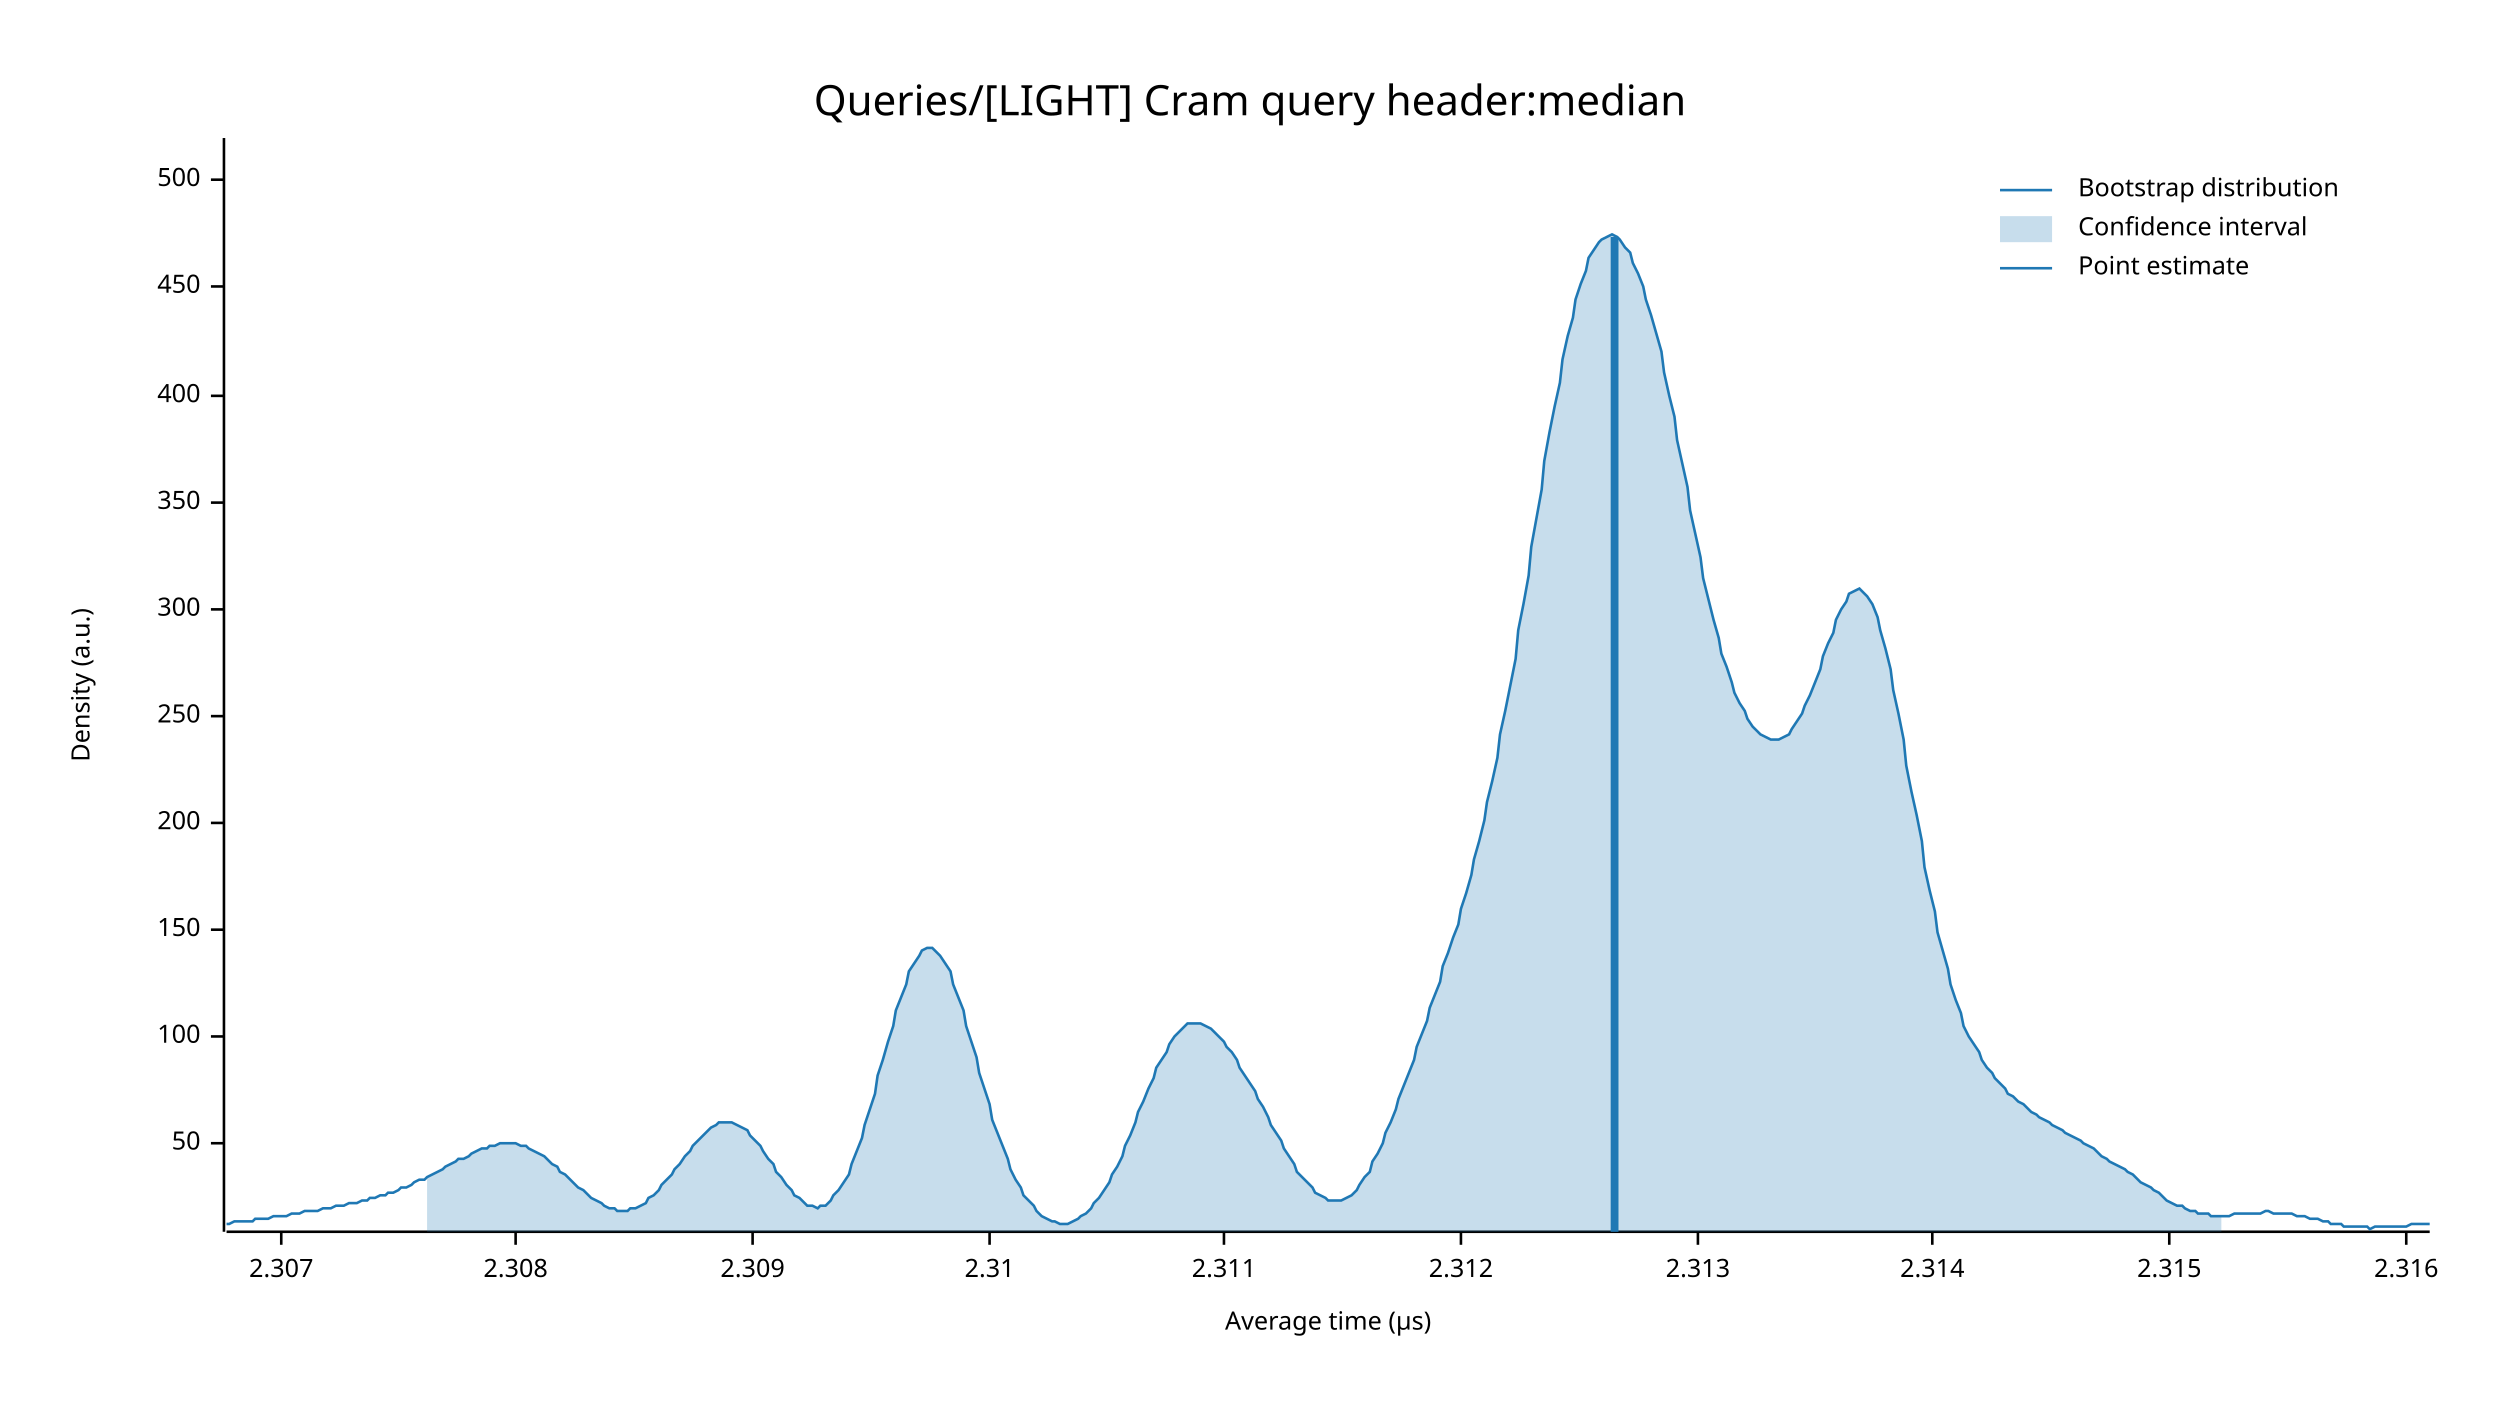
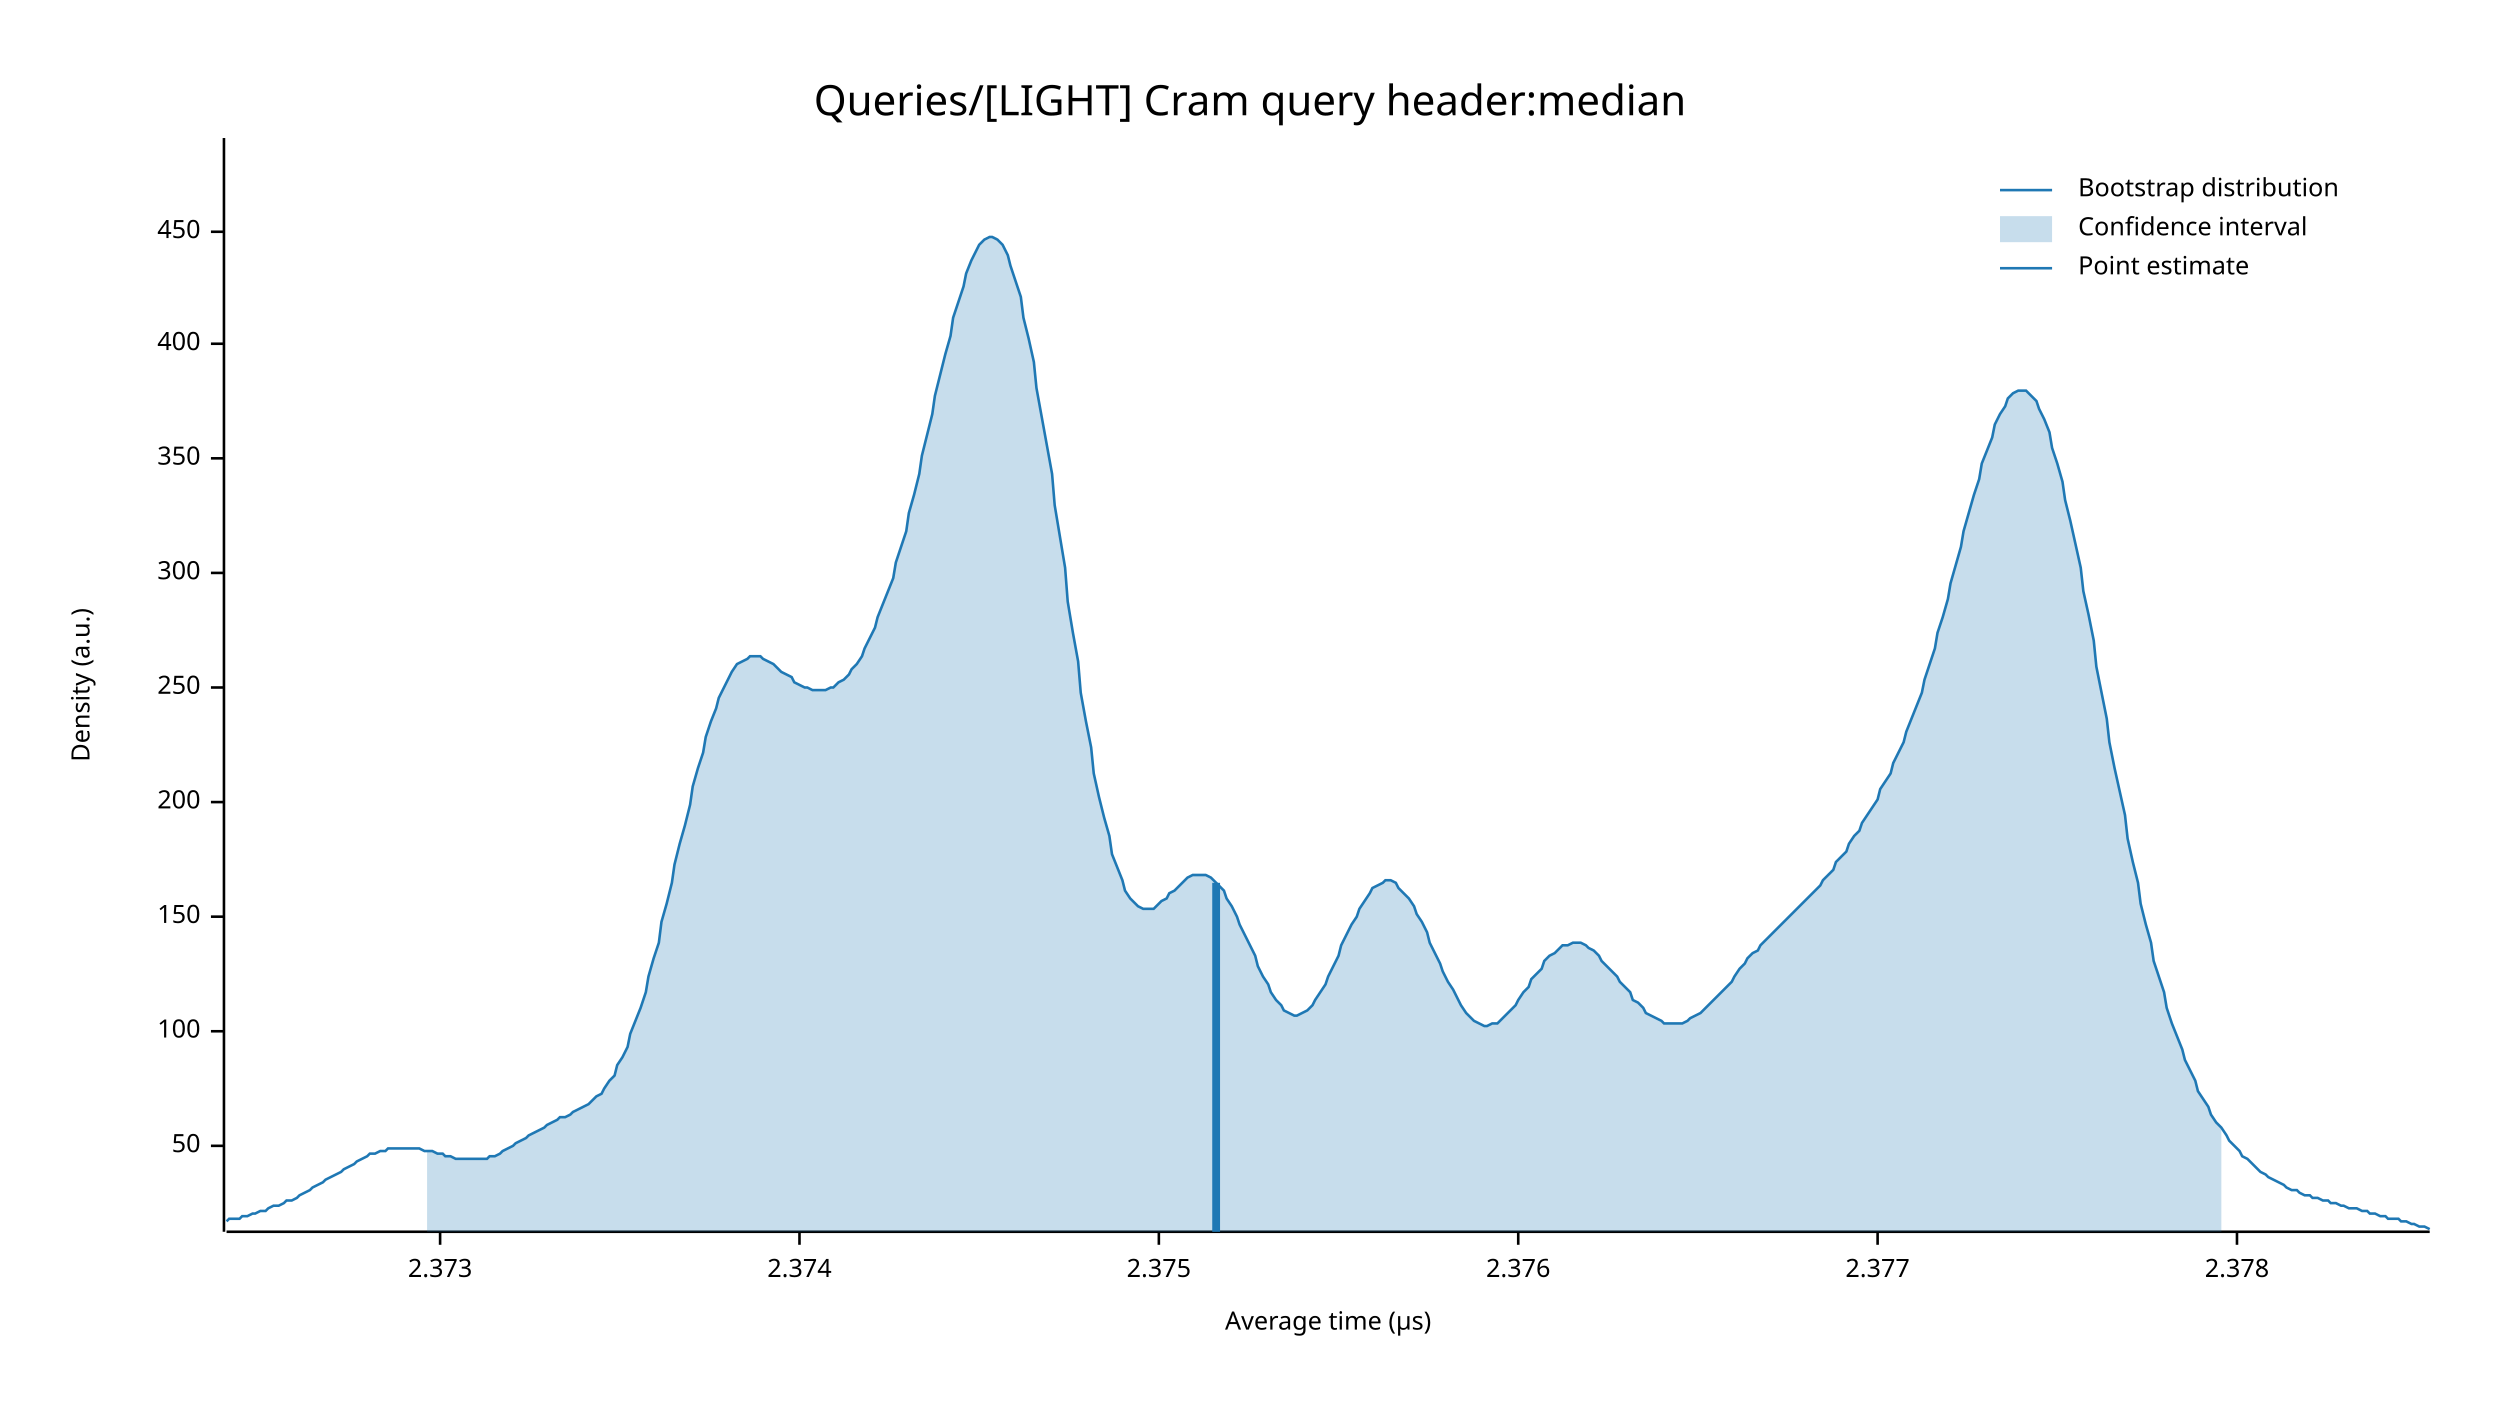
<svg xmlns="http://www.w3.org/2000/svg" width="960" height="540" viewBox="0 0 960 540">
  <text x="480" y="32" dy="0.76em" text-anchor="middle" font-family="sans-serif" font-size="16.129" opacity="1" fill="#000000">
Queries/[LIGHT] Cram query header:median
</text>
  <text x="27" y="263" dy="0.76em" text-anchor="middle" font-family="sans-serif" font-size="9.677" opacity="1" fill="#000000" transform="rotate(270, 27, 263)">
Density (a.u.)
</text>
  <text x="510" y="513" dy="-0.5ex" text-anchor="middle" font-family="sans-serif" font-size="9.677" opacity="1" fill="#000000">
Average time (µs)
</text>
  <polyline fill="none" opacity="1" stroke="#000000" stroke-width="1" points="86,53 86,473 " />
-   <text x="77" y="439" dy="0.5ex" text-anchor="end" font-family="sans-serif" font-size="9.677" opacity="1" fill="#000000">
+   <text x="77" y="440" dy="0.5ex" text-anchor="end" font-family="sans-serif" font-size="9.677" opacity="1" fill="#000000">
50
</text>
-   <polyline fill="none" opacity="1" stroke="#000000" stroke-width="1" points="81,439 86,439 " />
-   <text x="77" y="398" dy="0.5ex" text-anchor="end" font-family="sans-serif" font-size="9.677" opacity="1" fill="#000000">
+   <polyline fill="none" opacity="1" stroke="#000000" stroke-width="1" points="81,440 86,440 " />
+   <text x="77" y="396" dy="0.5ex" text-anchor="end" font-family="sans-serif" font-size="9.677" opacity="1" fill="#000000">
100
</text>
-   <polyline fill="none" opacity="1" stroke="#000000" stroke-width="1" points="81,398 86,398 " />
-   <text x="77" y="357" dy="0.5ex" text-anchor="end" font-family="sans-serif" font-size="9.677" opacity="1" fill="#000000">
+   <polyline fill="none" opacity="1" stroke="#000000" stroke-width="1" points="81,396 86,396 " />
+   <text x="77" y="352" dy="0.5ex" text-anchor="end" font-family="sans-serif" font-size="9.677" opacity="1" fill="#000000">
150
</text>
-   <polyline fill="none" opacity="1" stroke="#000000" stroke-width="1" points="81,357 86,357 " />
-   <text x="77" y="316" dy="0.5ex" text-anchor="end" font-family="sans-serif" font-size="9.677" opacity="1" fill="#000000">
+   <polyline fill="none" opacity="1" stroke="#000000" stroke-width="1" points="81,352 86,352 " />
+   <text x="77" y="308" dy="0.5ex" text-anchor="end" font-family="sans-serif" font-size="9.677" opacity="1" fill="#000000">
200
</text>
-   <polyline fill="none" opacity="1" stroke="#000000" stroke-width="1" points="81,316 86,316 " />
-   <text x="77" y="275" dy="0.5ex" text-anchor="end" font-family="sans-serif" font-size="9.677" opacity="1" fill="#000000">
+   <polyline fill="none" opacity="1" stroke="#000000" stroke-width="1" points="81,308 86,308 " />
+   <text x="77" y="264" dy="0.5ex" text-anchor="end" font-family="sans-serif" font-size="9.677" opacity="1" fill="#000000">
250
</text>
-   <polyline fill="none" opacity="1" stroke="#000000" stroke-width="1" points="81,275 86,275 " />
-   <text x="77" y="234" dy="0.5ex" text-anchor="end" font-family="sans-serif" font-size="9.677" opacity="1" fill="#000000">
+   <polyline fill="none" opacity="1" stroke="#000000" stroke-width="1" points="81,264 86,264 " />
+   <text x="77" y="220" dy="0.5ex" text-anchor="end" font-family="sans-serif" font-size="9.677" opacity="1" fill="#000000">
300
</text>
-   <polyline fill="none" opacity="1" stroke="#000000" stroke-width="1" points="81,234 86,234 " />
-   <text x="77" y="193" dy="0.5ex" text-anchor="end" font-family="sans-serif" font-size="9.677" opacity="1" fill="#000000">
+   <polyline fill="none" opacity="1" stroke="#000000" stroke-width="1" points="81,220 86,220 " />
+   <text x="77" y="176" dy="0.5ex" text-anchor="end" font-family="sans-serif" font-size="9.677" opacity="1" fill="#000000">
350
</text>
-   <polyline fill="none" opacity="1" stroke="#000000" stroke-width="1" points="81,193 86,193 " />
-   <text x="77" y="152" dy="0.5ex" text-anchor="end" font-family="sans-serif" font-size="9.677" opacity="1" fill="#000000">
+   <polyline fill="none" opacity="1" stroke="#000000" stroke-width="1" points="81,176 86,176 " />
+   <text x="77" y="132" dy="0.5ex" text-anchor="end" font-family="sans-serif" font-size="9.677" opacity="1" fill="#000000">
400
</text>
-   <polyline fill="none" opacity="1" stroke="#000000" stroke-width="1" points="81,152 86,152 " />
-   <text x="77" y="110" dy="0.5ex" text-anchor="end" font-family="sans-serif" font-size="9.677" opacity="1" fill="#000000">
+   <polyline fill="none" opacity="1" stroke="#000000" stroke-width="1" points="81,132 86,132 " />
+   <text x="77" y="89" dy="0.5ex" text-anchor="end" font-family="sans-serif" font-size="9.677" opacity="1" fill="#000000">
450
</text>
-   <polyline fill="none" opacity="1" stroke="#000000" stroke-width="1" points="81,110 86,110 " />
-   <text x="77" y="69" dy="0.5ex" text-anchor="end" font-family="sans-serif" font-size="9.677" opacity="1" fill="#000000">
- 500
+   <polyline fill="none" opacity="1" stroke="#000000" stroke-width="1" points="81,89 86,89 " />
+   <polyline fill="none" opacity="1" stroke="#000000" stroke-width="1" points="87,473 933,473 " />
+   <text x="169" y="483" dy="0.76em" text-anchor="middle" font-family="sans-serif" font-size="9.677" opacity="1" fill="#000000">
+ 2.373
</text>
-   <polyline fill="none" opacity="1" stroke="#000000" stroke-width="1" points="81,69 86,69 " />
-   <polyline fill="none" opacity="1" stroke="#000000" stroke-width="1" points="87,473 933,473 " />
-   <text x="108" y="483" dy="0.76em" text-anchor="middle" font-family="sans-serif" font-size="9.677" opacity="1" fill="#000000">
- 2.307
+   <polyline fill="none" opacity="1" stroke="#000000" stroke-width="1" points="169,473 169,478 " />
+   <text x="307" y="483" dy="0.76em" text-anchor="middle" font-family="sans-serif" font-size="9.677" opacity="1" fill="#000000">
+ 2.374
</text>
-   <polyline fill="none" opacity="1" stroke="#000000" stroke-width="1" points="108,473 108,478 " />
-   <text x="198" y="483" dy="0.76em" text-anchor="middle" font-family="sans-serif" font-size="9.677" opacity="1" fill="#000000">
- 2.308
+   <polyline fill="none" opacity="1" stroke="#000000" stroke-width="1" points="307,473 307,478 " />
+   <text x="445" y="483" dy="0.76em" text-anchor="middle" font-family="sans-serif" font-size="9.677" opacity="1" fill="#000000">
+ 2.375
</text>
-   <polyline fill="none" opacity="1" stroke="#000000" stroke-width="1" points="198,473 198,478 " />
-   <text x="289" y="483" dy="0.76em" text-anchor="middle" font-family="sans-serif" font-size="9.677" opacity="1" fill="#000000">
- 2.309
+   <polyline fill="none" opacity="1" stroke="#000000" stroke-width="1" points="445,473 445,478 " />
+   <text x="583" y="483" dy="0.76em" text-anchor="middle" font-family="sans-serif" font-size="9.677" opacity="1" fill="#000000">
+ 2.376
</text>
-   <polyline fill="none" opacity="1" stroke="#000000" stroke-width="1" points="289,473 289,478 " />
-   <text x="380" y="483" dy="0.76em" text-anchor="middle" font-family="sans-serif" font-size="9.677" opacity="1" fill="#000000">
- 2.31
+   <polyline fill="none" opacity="1" stroke="#000000" stroke-width="1" points="583,473 583,478 " />
+   <text x="721" y="483" dy="0.76em" text-anchor="middle" font-family="sans-serif" font-size="9.677" opacity="1" fill="#000000">
+ 2.377
</text>
-   <polyline fill="none" opacity="1" stroke="#000000" stroke-width="1" points="380,473 380,478 " />
-   <text x="470" y="483" dy="0.76em" text-anchor="middle" font-family="sans-serif" font-size="9.677" opacity="1" fill="#000000">
- 2.311
+   <polyline fill="none" opacity="1" stroke="#000000" stroke-width="1" points="721,473 721,478 " />
+   <text x="859" y="483" dy="0.76em" text-anchor="middle" font-family="sans-serif" font-size="9.677" opacity="1" fill="#000000">
+ 2.378
</text>
-   <polyline fill="none" opacity="1" stroke="#000000" stroke-width="1" points="470,473 470,478 " />
-   <text x="561" y="483" dy="0.76em" text-anchor="middle" font-family="sans-serif" font-size="9.677" opacity="1" fill="#000000">
- 2.312
- </text>
-   <polyline fill="none" opacity="1" stroke="#000000" stroke-width="1" points="561,473 561,478 " />
-   <text x="652" y="483" dy="0.76em" text-anchor="middle" font-family="sans-serif" font-size="9.677" opacity="1" fill="#000000">
- 2.313
- </text>
-   <polyline fill="none" opacity="1" stroke="#000000" stroke-width="1" points="652,473 652,478 " />
-   <text x="742" y="483" dy="0.76em" text-anchor="middle" font-family="sans-serif" font-size="9.677" opacity="1" fill="#000000">
- 2.314
- </text>
-   <polyline fill="none" opacity="1" stroke="#000000" stroke-width="1" points="742,473 742,478 " />
-   <text x="833" y="483" dy="0.76em" text-anchor="middle" font-family="sans-serif" font-size="9.677" opacity="1" fill="#000000">
- 2.315
- </text>
-   <polyline fill="none" opacity="1" stroke="#000000" stroke-width="1" points="833,473 833,478 " />
-   <text x="924" y="483" dy="0.76em" text-anchor="middle" font-family="sans-serif" font-size="9.677" opacity="1" fill="#000000">
- 2.316
- </text>
-   <polyline fill="none" opacity="1" stroke="#000000" stroke-width="1" points="924,473 924,478 " />
-   <polyline fill="none" opacity="1" stroke="#1F78B4" stroke-width="1" points="87,470 88,470 90,469 92,469 93,469 95,469 97,469 98,468 100,468 102,468 103,468 105,467 107,467 109,467 110,467 112,466 114,466 115,466 117,465 119,465 120,465 122,465 124,464 125,464 127,464 129,463 131,463 132,463 134,462 136,462 137,462 139,461 141,461 142,460 144,460 146,459 148,459 149,458 151,458 153,457 154,456 156,456 158,455 159,454 161,453 163,453 164,452 166,451 168,450 170,449 171,448 173,447 175,446 176,445 178,445 180,444 181,443 183,442 185,441 187,441 188,440 190,440 192,439 193,439 195,439 197,439 198,439 200,440 202,440 203,441 205,442 207,443 209,444 210,445 212,447 214,448 215,450 217,451 219,453 220,454 222,456 224,457 226,459 227,460 229,461 231,462 232,463 234,464 236,464 237,465 239,465 241,465 242,464 244,464 246,463 248,462 249,460 251,459 253,457 254,455 256,453 258,451 259,449 261,447 263,444 265,442 266,440 268,438 270,436 271,435 273,433 275,432 276,431 278,431 280,431 281,431 283,432 285,433 287,434 288,436 290,438 292,440 293,442 295,445 297,447 298,450 300,452 302,455 304,457 305,459 307,460 309,462 310,463 312,463 314,464 315,463 317,463 319,461 320,459 322,457 324,454 326,451 327,447 329,442 331,437 332,432 334,426 336,420 337,413 339,407 341,400 343,394 344,388 346,383 348,378 349,373 351,370 353,367 354,365 356,364 358,364 359,365 361,367 363,370 365,373 366,378 368,383 370,388 371,394 373,400 375,406 376,412 378,418 380,424 381,430 383,435 385,440 387,445 388,449 390,453 392,456 393,459 395,461 397,463 398,465 400,467 402,468 404,469 405,469 407,470 409,470 410,470 412,469 414,468 415,467 417,466 419,464 420,462 422,460 424,457 426,454 427,451 429,448 431,444 432,440 434,436 436,431 437,427 439,423 441,418 443,414 444,410 446,407 448,404 449,401 451,398 453,396 454,395 456,393 458,393 459,393 461,393 463,394 465,395 466,396 468,398 470,400 471,402 473,404 475,407 476,410 478,413 480,416 482,419 483,422 485,425 487,429 488,432 490,435 492,438 493,441 495,444 497,447 498,450 500,452 502,454 504,456 505,458 507,459 509,460 510,461 512,461 514,461 515,461 517,460 519,459 521,457 522,455 524,452 526,450 527,446 529,443 531,439 532,435 534,431 536,426 537,422 539,417 541,412 543,407 544,402 546,397 548,392 549,387 551,382 553,377 554,371 556,366 558,360 560,355 561,349 563,343 565,336 566,330 568,323 570,315 571,308 573,300 575,291 576,282 578,273 580,263 582,253 583,242 585,232 587,221 588,210 590,199 592,188 593,177 595,166 597,156 599,147 600,138 602,129 604,122 605,115 607,109 609,104 610,99 612,96 614,93 615,92 617,91 619,90 621,91 622,92 624,95 626,97 627,101 629,105 631,110 632,115 634,121 636,128 638,135 639,143 641,152 643,160 644,169 646,178 648,187 649,196 651,205 653,214 654,222 656,230 658,238 660,245 661,251 663,256 665,262 666,266 668,270 670,273 671,276 673,279 675,281 676,282 678,283 680,284 682,284 683,284 685,283 687,282 688,280 690,277 692,274 693,271 695,267 697,262 699,257 700,252 702,247 704,243 705,238 707,234 709,231 710,228 712,227 714,226 715,227 717,229 719,232 721,237 722,242 724,249 726,257 727,265 729,274 731,284 732,294 734,304 736,313 738,323 739,333 741,342 743,350 744,358 746,365 748,372 749,378 751,384 753,389 754,394 756,398 758,401 760,404 761,407 763,410 765,412 766,414 768,416 770,418 771,420 773,421 775,423 777,424 778,425 780,427 782,428 783,429 785,430 787,431 788,432 790,433 792,434 793,435 795,436 797,437 799,438 800,439 802,440 804,441 805,442 807,444 809,445 810,446 812,447 814,448 816,449 817,450 819,451 821,453 822,454 824,455 826,456 827,457 829,458 831,460 832,461 834,462 836,463 838,463 839,464 841,465 843,465 844,466 846,466 848,466 849,467 851,467 853,467 855,467 856,467 858,466 860,466 861,466 863,466 865,466 866,466 868,466 870,465 871,465 873,466 875,466 877,466 878,466 880,466 882,467 883,467 885,467 887,468 888,468 890,468 892,469 894,469 895,470 897,470 899,470 900,471 902,471 904,471 905,471 907,471 909,471 910,472 912,471 914,471 916,471 917,471 919,471 921,471 922,471 924,471 926,470 927,470 929,470 931,470 933,470 " />
-   <polygon opacity="0.25" fill="#1F78B4" points="164,452 166,451 168,450 170,449 171,448 173,447 175,446 176,445 178,445 180,444 181,443 183,442 185,441 187,441 188,440 190,440 192,439 193,439 195,439 197,439 198,439 200,440 202,440 203,441 205,442 207,443 209,444 210,445 212,447 214,448 215,450 217,451 219,453 220,454 222,456 224,457 226,459 227,460 229,461 231,462 232,463 234,464 236,464 237,465 239,465 241,465 242,464 244,464 246,463 248,462 249,460 251,459 253,457 254,455 256,453 258,451 259,449 261,447 263,444 265,442 266,440 268,438 270,436 271,435 273,433 275,432 276,431 278,431 280,431 281,431 283,432 285,433 287,434 288,436 290,438 292,440 293,442 295,445 297,447 298,450 300,452 302,455 304,457 305,459 307,460 309,462 310,463 312,463 314,464 315,463 317,463 319,461 320,459 322,457 324,454 326,451 327,447 329,442 331,437 332,432 334,426 336,420 337,413 339,407 341,400 343,394 344,388 346,383 348,378 349,373 351,370 353,367 354,365 356,364 358,364 359,365 361,367 363,370 365,373 366,378 368,383 370,388 371,394 373,400 375,406 376,412 378,418 380,424 381,430 383,435 385,440 387,445 388,449 390,453 392,456 393,459 395,461 397,463 398,465 400,467 402,468 404,469 405,469 407,470 409,470 410,470 412,469 414,468 415,467 417,466 419,464 420,462 422,460 424,457 426,454 427,451 429,448 431,444 432,440 434,436 436,431 437,427 439,423 441,418 443,414 444,410 446,407 448,404 449,401 451,398 453,396 454,395 456,393 458,393 459,393 461,393 463,394 465,395 466,396 468,398 470,400 471,402 473,404 475,407 476,410 478,413 480,416 482,419 483,422 485,425 487,429 488,432 490,435 492,438 493,441 495,444 497,447 498,450 500,452 502,454 504,456 505,458 507,459 509,460 510,461 512,461 514,461 515,461 517,460 519,459 521,457 522,455 524,452 526,450 527,446 529,443 531,439 532,435 534,431 536,426 537,422 539,417 541,412 543,407 544,402 546,397 548,392 549,387 551,382 553,377 554,371 556,366 558,360 560,355 561,349 563,343 565,336 566,330 568,323 570,315 571,308 573,300 575,291 576,282 578,273 580,263 582,253 583,242 585,232 587,221 588,210 590,199 592,188 593,177 595,166 597,156 599,147 600,138 602,129 604,122 605,115 607,109 609,104 610,99 612,96 614,93 615,92 617,91 619,90 621,91 622,92 624,95 626,97 627,101 629,105 631,110 632,115 634,121 636,128 638,135 639,143 641,152 643,160 644,169 646,178 648,187 649,196 651,205 653,214 654,222 656,230 658,238 660,245 661,251 663,256 665,262 666,266 668,270 670,273 671,276 673,279 675,281 676,282 678,283 680,284 682,284 683,284 685,283 687,282 688,280 690,277 692,274 693,271 695,267 697,262 699,257 700,252 702,247 704,243 705,238 707,234 709,231 710,228 712,227 714,226 715,227 717,229 719,232 721,237 722,242 724,249 726,257 727,265 729,274 731,284 732,294 734,304 736,313 738,323 739,333 741,342 743,350 744,358 746,365 748,372 749,378 751,384 753,389 754,394 756,398 758,401 760,404 761,407 763,410 765,412 766,414 768,416 770,418 771,420 773,421 775,423 777,424 778,425 780,427 782,428 783,429 785,430 787,431 788,432 790,433 792,434 793,435 795,436 797,437 799,438 800,439 802,440 804,441 805,442 807,444 809,445 810,446 812,447 814,448 816,449 817,450 819,451 821,453 822,454 824,455 826,456 827,457 829,458 831,460 832,461 834,462 836,463 838,463 839,464 841,465 843,465 844,466 846,466 848,466 849,467 851,467 853,467 853,473 164,473 " />
-   <polyline fill="none" opacity="1" stroke="#1F78B4" stroke-width="3" points="620,473 620,91 " />
+   <polyline fill="none" opacity="1" stroke="#000000" stroke-width="1" points="859,473 859,478 " />
+   <polyline fill="none" opacity="1" stroke="#1F78B4" stroke-width="1" points="87,469 88,468 90,468 92,468 93,467 95,467 97,466 98,466 100,465 102,465 103,464 105,463 107,463 109,462 110,461 112,461 114,460 115,459 117,458 119,457 120,456 122,455 124,454 125,453 127,452 129,451 131,450 132,449 134,448 136,447 137,446 139,445 141,444 142,443 144,443 146,442 148,442 149,441 151,441 153,441 154,441 156,441 158,441 159,441 161,441 163,442 164,442 166,442 168,443 170,443 171,444 173,444 175,445 176,445 178,445 180,445 181,445 183,445 185,445 187,445 188,444 190,444 192,443 193,442 195,441 197,440 198,439 200,438 202,437 203,436 205,435 207,434 209,433 210,432 212,431 214,430 215,429 217,429 219,428 220,427 222,426 224,425 226,424 227,423 229,421 231,420 232,418 234,415 236,413 237,409 239,406 241,402 242,397 244,392 246,387 248,381 249,375 251,368 253,362 254,354 256,347 258,339 259,332 261,324 263,317 265,309 266,302 268,295 270,289 271,283 273,277 275,272 276,268 278,264 280,260 281,258 283,255 285,254 287,253 288,252 290,252 292,252 293,253 295,254 297,255 298,256 300,258 302,259 304,260 305,262 307,263 309,264 310,264 312,265 314,265 315,265 317,265 319,264 320,264 322,262 324,261 326,259 327,257 329,255 331,252 332,249 334,245 336,241 337,237 339,232 341,227 343,222 344,216 346,210 348,204 349,197 351,190 353,182 354,175 356,167 358,159 359,152 361,144 363,136 365,129 366,122 368,116 370,110 371,105 373,100 375,96 376,94 378,92 380,91 381,91 383,92 385,94 387,98 388,102 390,108 392,114 393,122 395,130 397,139 398,149 400,160 402,171 404,182 405,194 407,206 409,218 410,231 412,243 414,254 415,266 417,277 419,287 420,297 422,306 424,314 426,321 427,328 429,333 431,338 432,342 434,345 436,347 437,348 439,349 441,349 443,349 444,348 446,346 448,345 449,343 451,342 453,340 454,339 456,337 458,336 459,336 461,336 463,336 465,337 466,338 468,340 470,342 471,345 473,348 475,352 476,355 478,359 480,363 482,367 483,371 485,375 487,378 488,381 490,384 492,386 493,388 495,389 497,390 498,390 500,389 502,388 504,386 505,384 507,381 509,378 510,375 512,371 514,367 515,363 517,359 519,355 521,352 522,349 524,346 526,343 527,341 529,340 531,339 532,338 534,338 536,339 537,341 539,343 541,345 543,348 544,351 546,354 548,358 549,362 551,366 553,370 554,373 556,377 558,380 560,384 561,386 563,389 565,391 566,392 568,393 570,394 571,394 573,393 575,393 576,392 578,390 580,388 582,386 583,384 585,381 587,379 588,376 590,374 592,372 593,369 595,367 597,366 599,364 600,363 602,363 604,362 605,362 607,362 609,363 610,364 612,365 614,367 615,369 617,371 619,373 621,375 622,377 624,379 626,381 627,384 629,385 631,387 632,389 634,390 636,391 638,392 639,393 641,393 643,393 644,393 646,393 648,392 649,391 651,390 653,389 654,388 656,386 658,384 660,382 661,381 663,379 665,377 666,375 668,372 670,370 671,368 673,366 675,365 676,363 678,361 680,359 682,357 683,356 685,354 687,352 688,351 690,349 692,347 693,346 695,344 697,342 699,340 700,338 702,336 704,334 705,331 707,329 709,327 710,324 712,321 714,319 715,316 717,313 719,310 721,307 722,303 724,300 726,297 727,293 729,289 731,285 732,281 734,276 736,271 738,266 739,261 741,255 743,249 744,243 746,237 748,230 749,224 751,217 753,210 754,204 756,197 758,190 760,184 761,178 763,173 765,168 766,163 768,159 770,156 771,153 773,151 775,150 777,150 778,150 780,152 782,154 783,157 785,161 787,166 788,172 790,178 792,185 793,192 795,200 797,209 799,218 800,227 802,236 804,246 805,256 807,266 809,276 810,285 812,295 814,304 816,313 817,322 819,331 821,339 822,347 824,355 826,362 827,369 829,375 831,381 832,387 834,393 836,398 838,403 839,407 841,411 843,415 844,419 846,422 848,425 849,428 851,431 853,433 855,436 856,438 858,440 860,442 861,444 863,445 865,447 866,448 868,450 870,451 871,452 873,453 875,454 877,455 878,456 880,457 882,457 883,458 885,459 887,459 888,460 890,460 892,461 894,461 895,462 897,462 899,463 900,463 902,464 904,464 905,464 907,465 909,465 910,466 912,466 914,467 916,467 917,468 919,468 921,468 922,469 924,469 926,470 927,470 929,471 931,471 933,472 " />
+   <polygon opacity="0.25" fill="#1F78B4" points="164,442 166,442 168,443 170,443 171,444 173,444 175,445 176,445 178,445 180,445 181,445 183,445 185,445 187,445 188,444 190,444 192,443 193,442 195,441 197,440 198,439 200,438 202,437 203,436 205,435 207,434 209,433 210,432 212,431 214,430 215,429 217,429 219,428 220,427 222,426 224,425 226,424 227,423 229,421 231,420 232,418 234,415 236,413 237,409 239,406 241,402 242,397 244,392 246,387 248,381 249,375 251,368 253,362 254,354 256,347 258,339 259,332 261,324 263,317 265,309 266,302 268,295 270,289 271,283 273,277 275,272 276,268 278,264 280,260 281,258 283,255 285,254 287,253 288,252 290,252 292,252 293,253 295,254 297,255 298,256 300,258 302,259 304,260 305,262 307,263 309,264 310,264 312,265 314,265 315,265 317,265 319,264 320,264 322,262 324,261 326,259 327,257 329,255 331,252 332,249 334,245 336,241 337,237 339,232 341,227 343,222 344,216 346,210 348,204 349,197 351,190 353,182 354,175 356,167 358,159 359,152 361,144 363,136 365,129 366,122 368,116 370,110 371,105 373,100 375,96 376,94 378,92 380,91 381,91 383,92 385,94 387,98 388,102 390,108 392,114 393,122 395,130 397,139 398,149 400,160 402,171 404,182 405,194 407,206 409,218 410,231 412,243 414,254 415,266 417,277 419,287 420,297 422,306 424,314 426,321 427,328 429,333 431,338 432,342 434,345 436,347 437,348 439,349 441,349 443,349 444,348 446,346 448,345 449,343 451,342 453,340 454,339 456,337 458,336 459,336 461,336 463,336 465,337 466,338 468,340 470,342 471,345 473,348 475,352 476,355 478,359 480,363 482,367 483,371 485,375 487,378 488,381 490,384 492,386 493,388 495,389 497,390 498,390 500,389 502,388 504,386 505,384 507,381 509,378 510,375 512,371 514,367 515,363 517,359 519,355 521,352 522,349 524,346 526,343 527,341 529,340 531,339 532,338 534,338 536,339 537,341 539,343 541,345 543,348 544,351 546,354 548,358 549,362 551,366 553,370 554,373 556,377 558,380 560,384 561,386 563,389 565,391 566,392 568,393 570,394 571,394 573,393 575,393 576,392 578,390 580,388 582,386 583,384 585,381 587,379 588,376 590,374 592,372 593,369 595,367 597,366 599,364 600,363 602,363 604,362 605,362 607,362 609,363 610,364 612,365 614,367 615,369 617,371 619,373 621,375 622,377 624,379 626,381 627,384 629,385 631,387 632,389 634,390 636,391 638,392 639,393 641,393 643,393 644,393 646,393 648,392 649,391 651,390 653,389 654,388 656,386 658,384 660,382 661,381 663,379 665,377 666,375 668,372 670,370 671,368 673,366 675,365 676,363 678,361 680,359 682,357 683,356 685,354 687,352 688,351 690,349 692,347 693,346 695,344 697,342 699,340 700,338 702,336 704,334 705,331 707,329 709,327 710,324 712,321 714,319 715,316 717,313 719,310 721,307 722,303 724,300 726,297 727,293 729,289 731,285 732,281 734,276 736,271 738,266 739,261 741,255 743,249 744,243 746,237 748,230 749,224 751,217 753,210 754,204 756,197 758,190 760,184 761,178 763,173 765,168 766,163 768,159 770,156 771,153 773,151 775,150 777,150 778,150 780,152 782,154 783,157 785,161 787,166 788,172 790,178 792,185 793,192 795,200 797,209 799,218 800,227 802,236 804,246 805,256 807,266 809,276 810,285 812,295 814,304 816,313 817,322 819,331 821,339 822,347 824,355 826,362 827,369 829,375 831,381 832,387 834,393 836,398 838,403 839,407 841,411 843,415 844,419 846,422 848,425 849,428 851,431 853,433 853,473 164,473 " />
+   <polyline fill="none" opacity="1" stroke="#1F78B4" stroke-width="3" points="467,473 467,339 " />
  <text x="798" y="68" dy="0.76em" text-anchor="start" font-family="sans-serif" font-size="9.677" opacity="1" fill="#000000">
Bootstrap distribution
</text>
  <text x="798" y="83" dy="0.76em" text-anchor="start" font-family="sans-serif" font-size="9.677" opacity="1" fill="#000000">
Confidence interval
</text>
  <text x="798" y="98" dy="0.76em" text-anchor="start" font-family="sans-serif" font-size="9.677" opacity="1" fill="#000000">
Point estimate
</text>
  <polyline fill="none" opacity="1" stroke="#1F78B4" stroke-width="1" points="768,73 788,73 " />
  <rect x="768" y="83" width="20" height="10" opacity="0.25" fill="#1F78B4" stroke="none" />
  <polyline fill="none" opacity="1" stroke="#1F78B4" stroke-width="1" points="768,103 788,103 " />
</svg>
